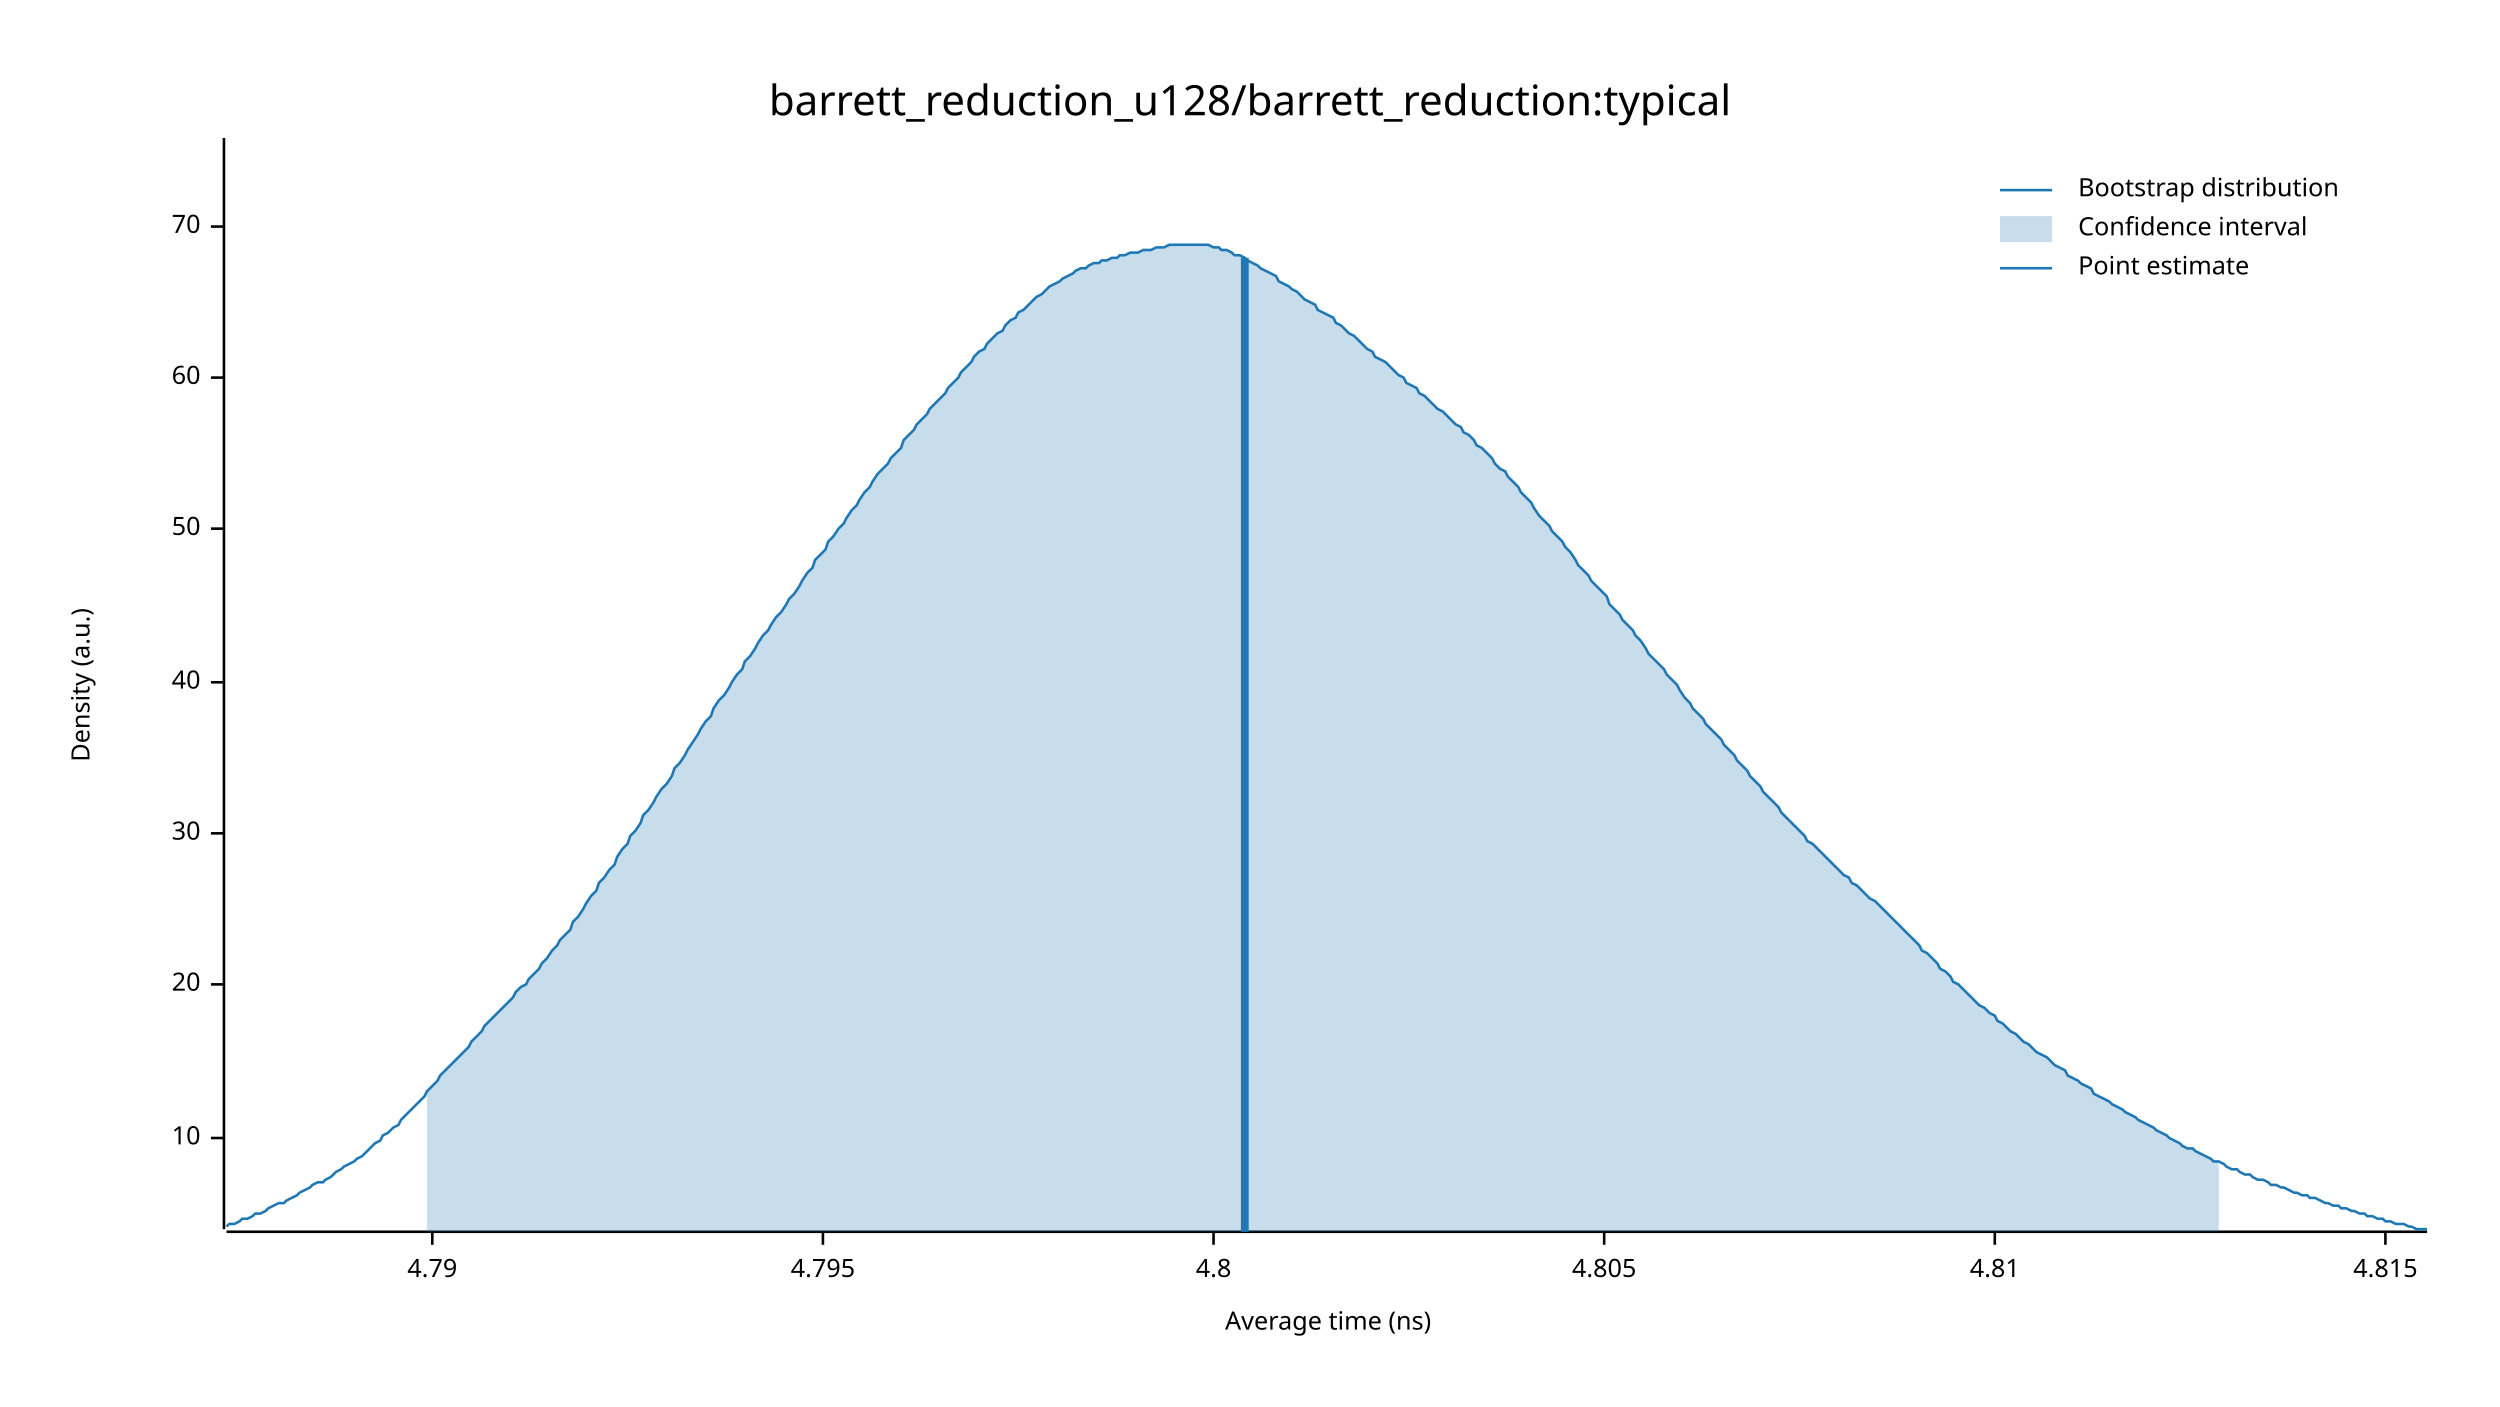
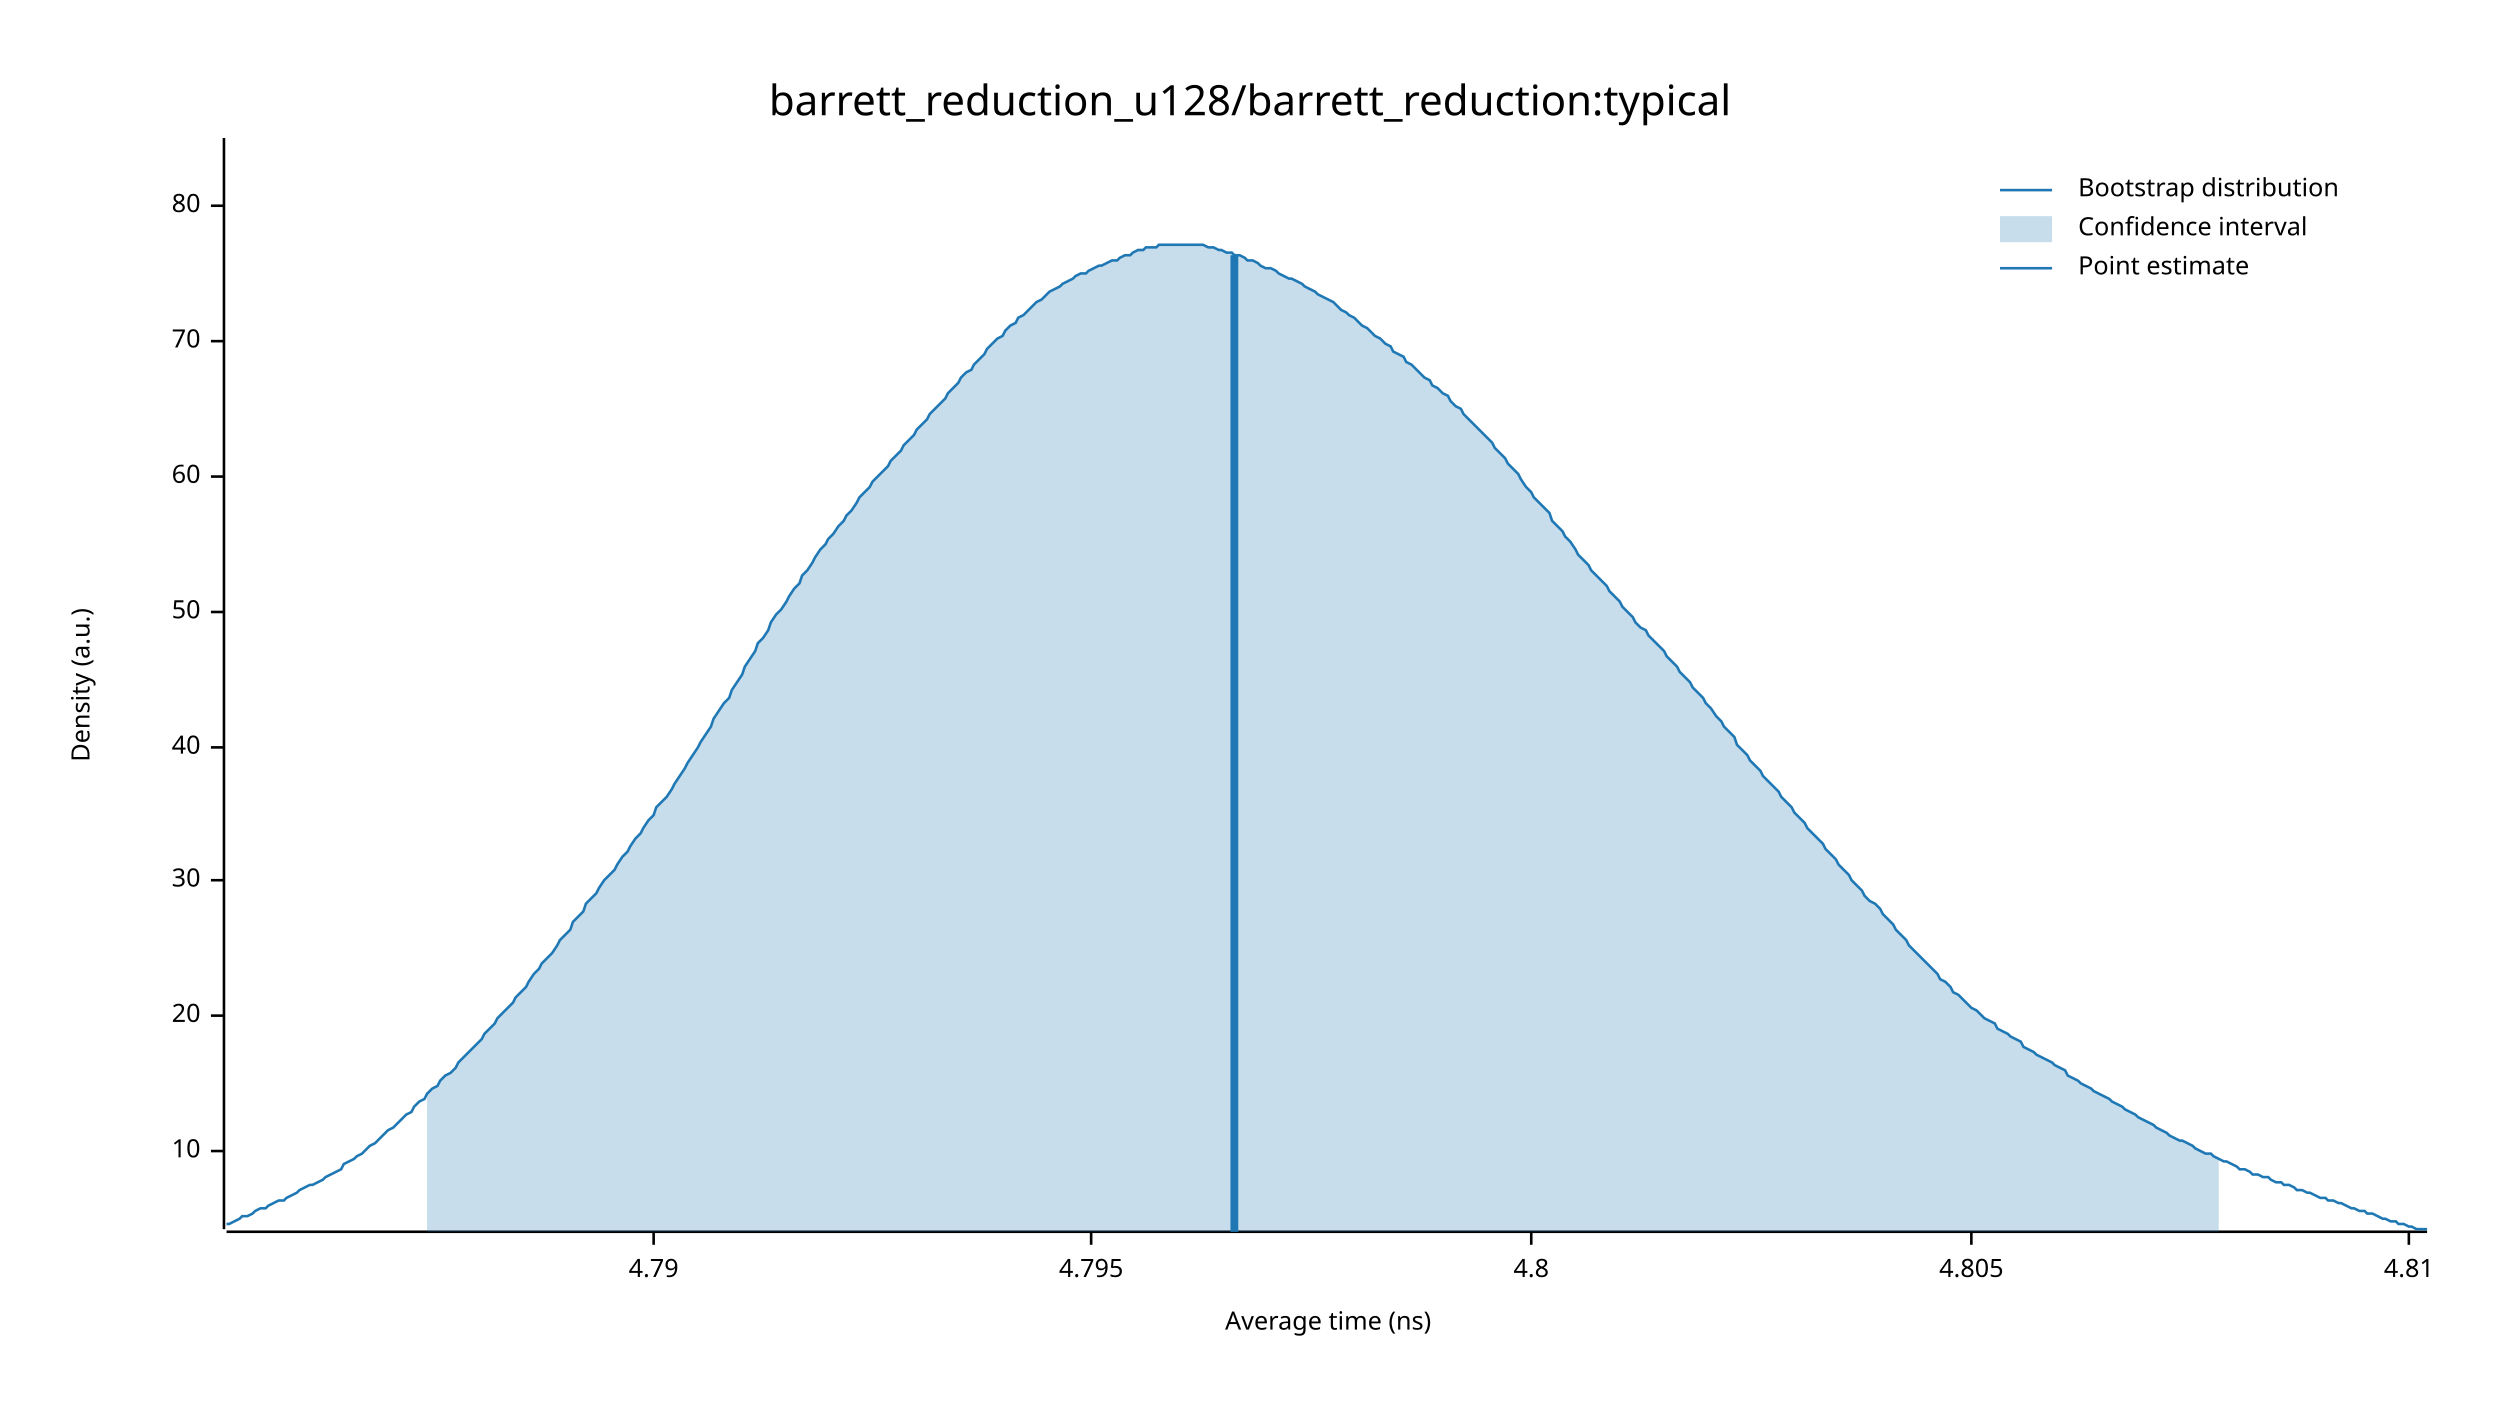
<svg xmlns="http://www.w3.org/2000/svg" width="960" height="540" viewBox="0 0 960 540">
  <text x="480" y="32" dy="0.76em" text-anchor="middle" font-family="sans-serif" font-size="16.129" opacity="1" fill="#000000">
barrett_reduction_u128/barrett_reduction:typical
</text>
  <text x="27" y="263" dy="0.76em" text-anchor="middle" font-family="sans-serif" font-size="9.677" opacity="1" fill="#000000" transform="rotate(270, 27, 263)">
Density (a.u.)
</text>
  <text x="510" y="513" dy="-0.5ex" text-anchor="middle" font-family="sans-serif" font-size="9.677" opacity="1" fill="#000000">
Average time (ns)
</text>
  <polyline fill="none" opacity="1" stroke="#000000" stroke-width="1" points="86,53 86,472 " />
-   <text x="77" y="437" dy="0.5ex" text-anchor="end" font-family="sans-serif" font-size="9.677" opacity="1" fill="#000000">
+   <text x="77" y="442" dy="0.5ex" text-anchor="end" font-family="sans-serif" font-size="9.677" opacity="1" fill="#000000">
10
</text>
-   <polyline fill="none" opacity="1" stroke="#000000" stroke-width="1" points="81,437 86,437 " />
-   <text x="77" y="378" dy="0.5ex" text-anchor="end" font-family="sans-serif" font-size="9.677" opacity="1" fill="#000000">
+   <polyline fill="none" opacity="1" stroke="#000000" stroke-width="1" points="81,442 86,442 " />
+   <text x="77" y="390" dy="0.5ex" text-anchor="end" font-family="sans-serif" font-size="9.677" opacity="1" fill="#000000">
20
</text>
-   <polyline fill="none" opacity="1" stroke="#000000" stroke-width="1" points="81,378 86,378 " />
-   <text x="77" y="320" dy="0.5ex" text-anchor="end" font-family="sans-serif" font-size="9.677" opacity="1" fill="#000000">
+   <polyline fill="none" opacity="1" stroke="#000000" stroke-width="1" points="81,390 86,390 " />
+   <text x="77" y="338" dy="0.5ex" text-anchor="end" font-family="sans-serif" font-size="9.677" opacity="1" fill="#000000">
30
</text>
-   <polyline fill="none" opacity="1" stroke="#000000" stroke-width="1" points="81,320 86,320 " />
-   <text x="77" y="262" dy="0.5ex" text-anchor="end" font-family="sans-serif" font-size="9.677" opacity="1" fill="#000000">
+   <polyline fill="none" opacity="1" stroke="#000000" stroke-width="1" points="81,338 86,338 " />
+   <text x="77" y="287" dy="0.5ex" text-anchor="end" font-family="sans-serif" font-size="9.677" opacity="1" fill="#000000">
40
</text>
-   <polyline fill="none" opacity="1" stroke="#000000" stroke-width="1" points="81,262 86,262 " />
-   <text x="77" y="203" dy="0.5ex" text-anchor="end" font-family="sans-serif" font-size="9.677" opacity="1" fill="#000000">
+   <polyline fill="none" opacity="1" stroke="#000000" stroke-width="1" points="81,287 86,287 " />
+   <text x="77" y="235" dy="0.5ex" text-anchor="end" font-family="sans-serif" font-size="9.677" opacity="1" fill="#000000">
50
</text>
-   <polyline fill="none" opacity="1" stroke="#000000" stroke-width="1" points="81,203 86,203 " />
-   <text x="77" y="145" dy="0.5ex" text-anchor="end" font-family="sans-serif" font-size="9.677" opacity="1" fill="#000000">
+   <polyline fill="none" opacity="1" stroke="#000000" stroke-width="1" points="81,235 86,235 " />
+   <text x="77" y="183" dy="0.5ex" text-anchor="end" font-family="sans-serif" font-size="9.677" opacity="1" fill="#000000">
60
</text>
-   <polyline fill="none" opacity="1" stroke="#000000" stroke-width="1" points="81,145 86,145 " />
-   <text x="77" y="87" dy="0.5ex" text-anchor="end" font-family="sans-serif" font-size="9.677" opacity="1" fill="#000000">
+   <polyline fill="none" opacity="1" stroke="#000000" stroke-width="1" points="81,183 86,183 " />
+   <text x="77" y="131" dy="0.5ex" text-anchor="end" font-family="sans-serif" font-size="9.677" opacity="1" fill="#000000">
70
</text>
-   <polyline fill="none" opacity="1" stroke="#000000" stroke-width="1" points="81,87 86,87 " />
+   <polyline fill="none" opacity="1" stroke="#000000" stroke-width="1" points="81,131 86,131 " />
+   <text x="77" y="79" dy="0.5ex" text-anchor="end" font-family="sans-serif" font-size="9.677" opacity="1" fill="#000000">
+ 80
+ </text>
+   <polyline fill="none" opacity="1" stroke="#000000" stroke-width="1" points="81,79 86,79 " />
  <polyline fill="none" opacity="1" stroke="#000000" stroke-width="1" points="87,473 932,473 " />
-   <text x="166" y="483" dy="0.76em" text-anchor="middle" font-family="sans-serif" font-size="9.677" opacity="1" fill="#000000">
+   <text x="251" y="483" dy="0.76em" text-anchor="middle" font-family="sans-serif" font-size="9.677" opacity="1" fill="#000000">
4.79
</text>
-   <polyline fill="none" opacity="1" stroke="#000000" stroke-width="1" points="166,473 166,478 " />
-   <text x="316" y="483" dy="0.76em" text-anchor="middle" font-family="sans-serif" font-size="9.677" opacity="1" fill="#000000">
+   <polyline fill="none" opacity="1" stroke="#000000" stroke-width="1" points="251,473 251,478 " />
+   <text x="419" y="483" dy="0.76em" text-anchor="middle" font-family="sans-serif" font-size="9.677" opacity="1" fill="#000000">
4.795
</text>
-   <polyline fill="none" opacity="1" stroke="#000000" stroke-width="1" points="316,473 316,478 " />
-   <text x="466" y="483" dy="0.76em" text-anchor="middle" font-family="sans-serif" font-size="9.677" opacity="1" fill="#000000">
+   <polyline fill="none" opacity="1" stroke="#000000" stroke-width="1" points="419,473 419,478 " />
+   <text x="588" y="483" dy="0.76em" text-anchor="middle" font-family="sans-serif" font-size="9.677" opacity="1" fill="#000000">
4.8
</text>
-   <polyline fill="none" opacity="1" stroke="#000000" stroke-width="1" points="466,473 466,478 " />
-   <text x="616" y="483" dy="0.76em" text-anchor="middle" font-family="sans-serif" font-size="9.677" opacity="1" fill="#000000">
+   <polyline fill="none" opacity="1" stroke="#000000" stroke-width="1" points="588,473 588,478 " />
+   <text x="757" y="483" dy="0.76em" text-anchor="middle" font-family="sans-serif" font-size="9.677" opacity="1" fill="#000000">
4.805
</text>
-   <polyline fill="none" opacity="1" stroke="#000000" stroke-width="1" points="616,473 616,478 " />
-   <text x="766" y="483" dy="0.76em" text-anchor="middle" font-family="sans-serif" font-size="9.677" opacity="1" fill="#000000">
+   <polyline fill="none" opacity="1" stroke="#000000" stroke-width="1" points="757,473 757,478 " />
+   <text x="925" y="483" dy="0.76em" text-anchor="middle" font-family="sans-serif" font-size="9.677" opacity="1" fill="#000000">
4.81
</text>
-   <polyline fill="none" opacity="1" stroke="#000000" stroke-width="1" points="766,473 766,478 " />
-   <text x="916" y="483" dy="0.76em" text-anchor="middle" font-family="sans-serif" font-size="9.677" opacity="1" fill="#000000">
- 4.815
- </text>
-   <polyline fill="none" opacity="1" stroke="#000000" stroke-width="1" points="916,473 916,478 " />
-   <polyline fill="none" opacity="1" stroke="#1F78B4" stroke-width="1" points="87,471 88,470 90,470 92,469 93,468 95,468 97,467 98,466 100,466 102,465 103,464 105,463 107,462 109,462 110,461 112,460 114,459 115,458 117,457 119,456 120,455 122,454 124,454 125,453 127,452 129,450 131,449 132,448 134,447 136,446 137,445 139,444 141,442 142,441 144,439 146,438 147,436 149,435 151,433 153,432 154,430 156,428 158,426 159,425 161,423 163,421 164,419 166,417 168,415 169,413 171,411 173,409 175,407 176,406 178,404 180,402 181,400 183,398 185,396 186,394 188,392 190,390 191,389 193,387 195,385 197,383 198,381 200,379 202,378 203,376 205,374 207,372 208,370 210,368 212,365 214,363 215,361 217,359 219,357 220,354 222,352 224,349 225,347 227,344 229,342 230,339 232,337 234,334 236,332 237,329 239,326 241,324 242,321 244,319 246,316 247,313 249,311 251,308 252,306 254,303 256,301 258,298 259,295 261,293 263,290 264,288 266,285 268,282 269,280 271,277 273,275 274,272 276,269 278,267 280,264 281,262 283,259 285,257 286,254 288,252 290,249 291,247 293,244 295,242 296,240 298,237 300,235 302,232 303,230 305,228 307,225 308,223 310,220 312,218 313,215 315,213 317,211 318,208 320,206 322,203 324,201 325,199 327,196 329,194 330,192 332,189 334,187 335,185 337,182 339,180 341,178 342,176 344,174 346,172 347,169 349,167 351,165 352,163 354,161 356,159 357,157 359,155 361,153 363,151 364,149 366,147 368,145 369,143 371,141 373,139 374,137 376,135 378,134 379,132 381,130 383,128 385,127 386,125 388,123 390,122 391,120 393,119 395,117 396,116 398,114 400,113 401,112 403,110 405,109 407,108 408,107 410,106 412,105 413,104 415,103 417,103 418,102 420,101 422,101 423,100 425,100 427,99 429,99 430,98 432,98 434,97 435,97 437,97 439,96 440,96 442,96 444,95 445,95 447,95 449,94 451,94 452,94 454,94 456,94 457,94 459,94 461,94 462,94 464,94 466,95 468,95 469,96 471,96 473,97 474,98 476,98 478,99 479,100 481,101 483,102 484,103 486,104 488,105 490,106 491,108 493,109 495,110 496,111 498,112 500,114 501,115 503,116 505,117 506,119 508,120 510,121 512,122 513,124 515,125 517,127 518,128 520,129 522,131 523,132 525,134 527,135 528,137 530,138 532,139 534,141 535,142 537,144 539,145 540,147 542,148 544,149 545,151 547,152 549,154 550,155 552,157 554,158 556,160 557,161 559,163 561,164 562,166 564,167 566,169 567,171 569,172 571,174 573,176 574,178 576,180 578,181 579,183 581,185 583,187 584,189 586,191 588,193 589,195 591,198 593,200 595,202 596,204 598,206 600,208 601,210 603,212 605,215 606,217 608,219 610,221 611,223 613,225 615,227 617,229 618,232 620,234 622,236 623,238 625,240 627,242 628,244 630,246 632,249 633,251 635,253 637,255 639,257 640,259 642,261 644,263 645,265 647,268 649,270 650,272 652,274 654,276 655,278 657,280 659,282 661,284 662,286 664,288 666,290 667,292 669,294 671,296 672,298 674,300 676,302 677,304 679,306 681,308 683,310 684,312 686,314 688,316 689,317 691,319 693,321 694,323 696,324 698,326 700,328 701,329 703,331 705,333 706,334 708,336 710,337 711,339 713,340 715,342 716,343 718,345 720,346 722,348 723,349 725,351 727,353 728,354 730,356 732,358 733,359 735,361 737,363 738,365 740,366 742,368 744,370 745,372 747,373 749,375 750,377 752,378 754,380 755,381 757,383 759,385 760,386 762,387 764,389 766,390 767,392 769,393 771,395 772,396 774,397 776,399 777,400 779,401 781,403 782,404 784,405 786,406 788,408 789,409 791,410 793,411 794,413 796,414 798,415 799,416 801,417 803,418 804,420 806,421 808,422 810,423 811,424 813,425 815,426 816,427 818,428 820,429 821,430 823,431 825,432 827,433 828,434 830,435 832,436 833,437 835,438 837,439 838,440 840,441 842,441 843,442 845,443 847,444 849,445 850,446 852,446 854,447 855,448 857,449 859,449 860,450 862,451 864,451 865,452 867,453 869,453 871,454 872,455 874,455 876,456 877,456 879,457 881,458 882,458 884,459 886,459 887,460 889,460 891,461 893,462 894,462 896,463 898,463 899,464 901,464 903,465 904,465 906,466 908,466 909,467 911,467 913,468 915,468 916,469 918,469 920,470 921,470 923,470 925,471 926,471 928,472 930,472 932,472 " />
-   <polygon opacity="0.25" fill="#1F78B4" points="164,419 166,417 168,415 169,413 171,411 173,409 175,407 176,406 178,404 180,402 181,400 183,398 185,396 186,394 188,392 190,390 191,389 193,387 195,385 197,383 198,381 200,379 202,378 203,376 205,374 207,372 208,370 210,368 212,365 214,363 215,361 217,359 219,357 220,354 222,352 224,349 225,347 227,344 229,342 230,339 232,337 234,334 236,332 237,329 239,326 241,324 242,321 244,319 246,316 247,313 249,311 251,308 252,306 254,303 256,301 258,298 259,295 261,293 263,290 264,288 266,285 268,282 269,280 271,277 273,275 274,272 276,269 278,267 280,264 281,262 283,259 285,257 286,254 288,252 290,249 291,247 293,244 295,242 296,240 298,237 300,235 302,232 303,230 305,228 307,225 308,223 310,220 312,218 313,215 315,213 317,211 318,208 320,206 322,203 324,201 325,199 327,196 329,194 330,192 332,189 334,187 335,185 337,182 339,180 341,178 342,176 344,174 346,172 347,169 349,167 351,165 352,163 354,161 356,159 357,157 359,155 361,153 363,151 364,149 366,147 368,145 369,143 371,141 373,139 374,137 376,135 378,134 379,132 381,130 383,128 385,127 386,125 388,123 390,122 391,120 393,119 395,117 396,116 398,114 400,113 401,112 403,110 405,109 407,108 408,107 410,106 412,105 413,104 415,103 417,103 418,102 420,101 422,101 423,100 425,100 427,99 429,99 430,98 432,98 434,97 435,97 437,97 439,96 440,96 442,96 444,95 445,95 447,95 449,94 451,94 452,94 454,94 456,94 457,94 459,94 461,94 462,94 464,94 466,95 468,95 469,96 471,96 473,97 474,98 476,98 478,99 479,100 481,101 483,102 484,103 486,104 488,105 490,106 491,108 493,109 495,110 496,111 498,112 500,114 501,115 503,116 505,117 506,119 508,120 510,121 512,122 513,124 515,125 517,127 518,128 520,129 522,131 523,132 525,134 527,135 528,137 530,138 532,139 534,141 535,142 537,144 539,145 540,147 542,148 544,149 545,151 547,152 549,154 550,155 552,157 554,158 556,160 557,161 559,163 561,164 562,166 564,167 566,169 567,171 569,172 571,174 573,176 574,178 576,180 578,181 579,183 581,185 583,187 584,189 586,191 588,193 589,195 591,198 593,200 595,202 596,204 598,206 600,208 601,210 603,212 605,215 606,217 608,219 610,221 611,223 613,225 615,227 617,229 618,232 620,234 622,236 623,238 625,240 627,242 628,244 630,246 632,249 633,251 635,253 637,255 639,257 640,259 642,261 644,263 645,265 647,268 649,270 650,272 652,274 654,276 655,278 657,280 659,282 661,284 662,286 664,288 666,290 667,292 669,294 671,296 672,298 674,300 676,302 677,304 679,306 681,308 683,310 684,312 686,314 688,316 689,317 691,319 693,321 694,323 696,324 698,326 700,328 701,329 703,331 705,333 706,334 708,336 710,337 711,339 713,340 715,342 716,343 718,345 720,346 722,348 723,349 725,351 727,353 728,354 730,356 732,358 733,359 735,361 737,363 738,365 740,366 742,368 744,370 745,372 747,373 749,375 750,377 752,378 754,380 755,381 757,383 759,385 760,386 762,387 764,389 766,390 767,392 769,393 771,395 772,396 774,397 776,399 777,400 779,401 781,403 782,404 784,405 786,406 788,408 789,409 791,410 793,411 794,413 796,414 798,415 799,416 801,417 803,418 804,420 806,421 808,422 810,423 811,424 813,425 815,426 816,427 818,428 820,429 821,430 823,431 825,432 827,433 828,434 830,435 832,436 833,437 835,438 837,439 838,440 840,441 842,441 843,442 845,443 847,444 849,445 850,446 852,446 852,473 164,473 " />
-   <polyline fill="none" opacity="1" stroke="#1F78B4" stroke-width="3" points="478,473 478,99 " />
+   <polyline fill="none" opacity="1" stroke="#000000" stroke-width="1" points="925,473 925,478 " />
+   <polyline fill="none" opacity="1" stroke="#1F78B4" stroke-width="1" points="87,470 88,470 90,469 92,468 93,467 95,467 97,466 98,465 100,464 102,464 103,463 105,462 107,461 109,461 110,460 112,459 114,458 115,457 117,456 119,455 120,455 122,454 124,453 125,452 127,451 129,450 131,449 132,447 134,446 136,445 137,444 139,443 141,441 142,440 144,439 146,437 147,436 149,434 151,433 153,431 154,430 156,428 158,427 159,425 161,423 163,422 164,420 166,418 168,417 169,415 171,413 173,412 175,410 176,408 178,406 180,404 181,403 183,401 185,399 186,397 188,395 190,393 191,391 193,389 195,387 197,385 198,383 200,381 202,379 203,377 205,374 207,372 208,370 210,368 212,366 214,363 215,361 217,359 219,357 220,354 222,352 224,350 225,347 227,345 229,343 230,341 232,338 234,336 236,334 237,332 239,329 241,327 242,325 244,322 246,320 247,318 249,315 251,313 252,310 254,308 256,306 258,303 259,301 261,298 263,295 264,293 266,290 268,287 269,285 271,282 273,279 274,276 276,273 278,270 280,268 281,265 283,262 285,259 286,256 288,253 290,250 291,247 293,245 295,242 296,239 298,236 300,234 302,231 303,229 305,226 307,224 308,221 310,219 312,216 313,214 315,211 317,209 318,207 320,205 322,202 324,200 325,198 327,196 329,193 330,191 332,189 334,187 335,185 337,183 339,181 341,179 342,177 344,175 346,173 347,171 349,169 351,167 352,165 354,163 356,161 357,159 359,157 361,155 363,153 364,151 366,149 368,147 369,145 371,143 373,142 374,140 376,138 378,136 379,134 381,132 383,130 385,129 386,127 388,125 390,124 391,122 393,121 395,119 396,118 398,116 400,115 401,114 403,112 405,111 407,110 408,109 410,108 412,107 413,106 415,105 417,105 418,104 420,103 422,102 423,102 425,101 427,100 429,100 430,99 432,98 434,98 435,97 437,96 439,96 440,95 442,95 444,95 445,94 447,94 449,94 451,94 452,94 454,94 456,94 457,94 459,94 461,94 462,94 464,95 466,95 468,96 469,96 471,97 473,97 474,98 476,98 478,99 479,100 481,100 483,101 484,102 486,103 488,103 490,104 491,105 493,106 495,107 496,107 498,108 500,109 501,110 503,111 505,112 506,113 508,114 510,115 512,116 513,117 515,119 517,120 518,121 520,122 522,124 523,125 525,126 527,128 528,129 530,130 532,132 534,133 535,135 537,136 539,137 540,139 542,140 544,142 545,143 547,145 549,146 550,148 552,149 554,151 556,152 557,154 559,156 561,157 562,159 564,161 566,163 567,164 569,166 571,168 573,170 574,172 576,174 578,176 579,178 581,180 583,182 584,184 586,187 588,189 589,191 591,193 593,195 595,197 596,200 598,202 600,204 601,206 603,208 605,211 606,213 608,215 610,217 611,219 613,221 615,223 617,225 618,227 620,229 622,231 623,233 625,235 627,237 628,239 630,241 632,242 633,244 635,246 637,248 639,250 640,252 642,254 644,256 645,258 647,260 649,262 650,264 652,266 654,268 655,270 657,272 659,275 661,277 662,279 664,281 666,283 667,286 669,288 671,290 672,292 674,294 676,296 677,298 679,300 681,302 683,304 684,306 686,308 688,310 689,312 691,314 693,316 694,318 696,320 698,322 700,324 701,326 703,328 705,330 706,332 708,334 710,336 711,338 713,340 715,342 716,344 718,346 720,347 722,349 723,351 725,353 727,355 728,357 730,359 732,361 733,363 735,365 737,367 738,368 740,370 742,372 744,374 745,376 747,377 749,379 750,381 752,382 754,384 755,385 757,387 759,388 760,389 762,391 764,392 766,393 767,395 769,396 771,397 772,398 774,399 776,400 777,402 779,403 781,404 782,405 784,406 786,407 788,408 789,409 791,410 793,411 794,413 796,414 798,415 799,416 801,417 803,418 804,419 806,420 808,421 810,422 811,423 813,424 815,425 816,426 818,427 820,428 821,429 823,430 825,431 827,432 828,433 830,434 832,435 833,436 835,437 837,438 838,438 840,439 842,440 843,441 845,442 847,443 849,443 850,444 852,445 854,446 855,446 857,447 859,448 860,449 862,449 864,450 865,451 867,451 869,452 871,452 872,453 874,454 876,454 877,455 879,455 881,456 882,457 884,457 886,458 887,458 889,459 891,460 893,460 894,461 896,461 898,462 899,462 901,463 903,464 904,464 906,465 908,465 909,466 911,466 913,467 915,468 916,468 918,469 920,469 921,470 923,470 925,471 926,471 928,472 930,472 932,472 " />
+   <polygon opacity="0.25" fill="#1F78B4" points="164,420 166,418 168,417 169,415 171,413 173,412 175,410 176,408 178,406 180,404 181,403 183,401 185,399 186,397 188,395 190,393 191,391 193,389 195,387 197,385 198,383 200,381 202,379 203,377 205,374 207,372 208,370 210,368 212,366 214,363 215,361 217,359 219,357 220,354 222,352 224,350 225,347 227,345 229,343 230,341 232,338 234,336 236,334 237,332 239,329 241,327 242,325 244,322 246,320 247,318 249,315 251,313 252,310 254,308 256,306 258,303 259,301 261,298 263,295 264,293 266,290 268,287 269,285 271,282 273,279 274,276 276,273 278,270 280,268 281,265 283,262 285,259 286,256 288,253 290,250 291,247 293,245 295,242 296,239 298,236 300,234 302,231 303,229 305,226 307,224 308,221 310,219 312,216 313,214 315,211 317,209 318,207 320,205 322,202 324,200 325,198 327,196 329,193 330,191 332,189 334,187 335,185 337,183 339,181 341,179 342,177 344,175 346,173 347,171 349,169 351,167 352,165 354,163 356,161 357,159 359,157 361,155 363,153 364,151 366,149 368,147 369,145 371,143 373,142 374,140 376,138 378,136 379,134 381,132 383,130 385,129 386,127 388,125 390,124 391,122 393,121 395,119 396,118 398,116 400,115 401,114 403,112 405,111 407,110 408,109 410,108 412,107 413,106 415,105 417,105 418,104 420,103 422,102 423,102 425,101 427,100 429,100 430,99 432,98 434,98 435,97 437,96 439,96 440,95 442,95 444,95 445,94 447,94 449,94 451,94 452,94 454,94 456,94 457,94 459,94 461,94 462,94 464,95 466,95 468,96 469,96 471,97 473,97 474,98 476,98 478,99 479,100 481,100 483,101 484,102 486,103 488,103 490,104 491,105 493,106 495,107 496,107 498,108 500,109 501,110 503,111 505,112 506,113 508,114 510,115 512,116 513,117 515,119 517,120 518,121 520,122 522,124 523,125 525,126 527,128 528,129 530,130 532,132 534,133 535,135 537,136 539,137 540,139 542,140 544,142 545,143 547,145 549,146 550,148 552,149 554,151 556,152 557,154 559,156 561,157 562,159 564,161 566,163 567,164 569,166 571,168 573,170 574,172 576,174 578,176 579,178 581,180 583,182 584,184 586,187 588,189 589,191 591,193 593,195 595,197 596,200 598,202 600,204 601,206 603,208 605,211 606,213 608,215 610,217 611,219 613,221 615,223 617,225 618,227 620,229 622,231 623,233 625,235 627,237 628,239 630,241 632,242 633,244 635,246 637,248 639,250 640,252 642,254 644,256 645,258 647,260 649,262 650,264 652,266 654,268 655,270 657,272 659,275 661,277 662,279 664,281 666,283 667,286 669,288 671,290 672,292 674,294 676,296 677,298 679,300 681,302 683,304 684,306 686,308 688,310 689,312 691,314 693,316 694,318 696,320 698,322 700,324 701,326 703,328 705,330 706,332 708,334 710,336 711,338 713,340 715,342 716,344 718,346 720,347 722,349 723,351 725,353 727,355 728,357 730,359 732,361 733,363 735,365 737,367 738,368 740,370 742,372 744,374 745,376 747,377 749,379 750,381 752,382 754,384 755,385 757,387 759,388 760,389 762,391 764,392 766,393 767,395 769,396 771,397 772,398 774,399 776,400 777,402 779,403 781,404 782,405 784,406 786,407 788,408 789,409 791,410 793,411 794,413 796,414 798,415 799,416 801,417 803,418 804,419 806,420 808,421 810,422 811,423 813,424 815,425 816,426 818,427 820,428 821,429 823,430 825,431 827,432 828,433 830,434 832,435 833,436 835,437 837,438 838,438 840,439 842,440 843,441 845,442 847,443 849,443 850,444 852,445 852,473 164,473 " />
+   <polyline fill="none" opacity="1" stroke="#1F78B4" stroke-width="3" points="474,473 474,98 " />
  <text x="798" y="68" dy="0.76em" text-anchor="start" font-family="sans-serif" font-size="9.677" opacity="1" fill="#000000">
Bootstrap distribution
</text>
  <text x="798" y="83" dy="0.76em" text-anchor="start" font-family="sans-serif" font-size="9.677" opacity="1" fill="#000000">
Confidence interval
</text>
  <text x="798" y="98" dy="0.76em" text-anchor="start" font-family="sans-serif" font-size="9.677" opacity="1" fill="#000000">
Point estimate
</text>
  <polyline fill="none" opacity="1" stroke="#1F78B4" stroke-width="1" points="768,73 788,73 " />
  <rect x="768" y="83" width="20" height="10" opacity="0.25" fill="#1F78B4" stroke="none" />
  <polyline fill="none" opacity="1" stroke="#1F78B4" stroke-width="1" points="768,103 788,103 " />
</svg>
